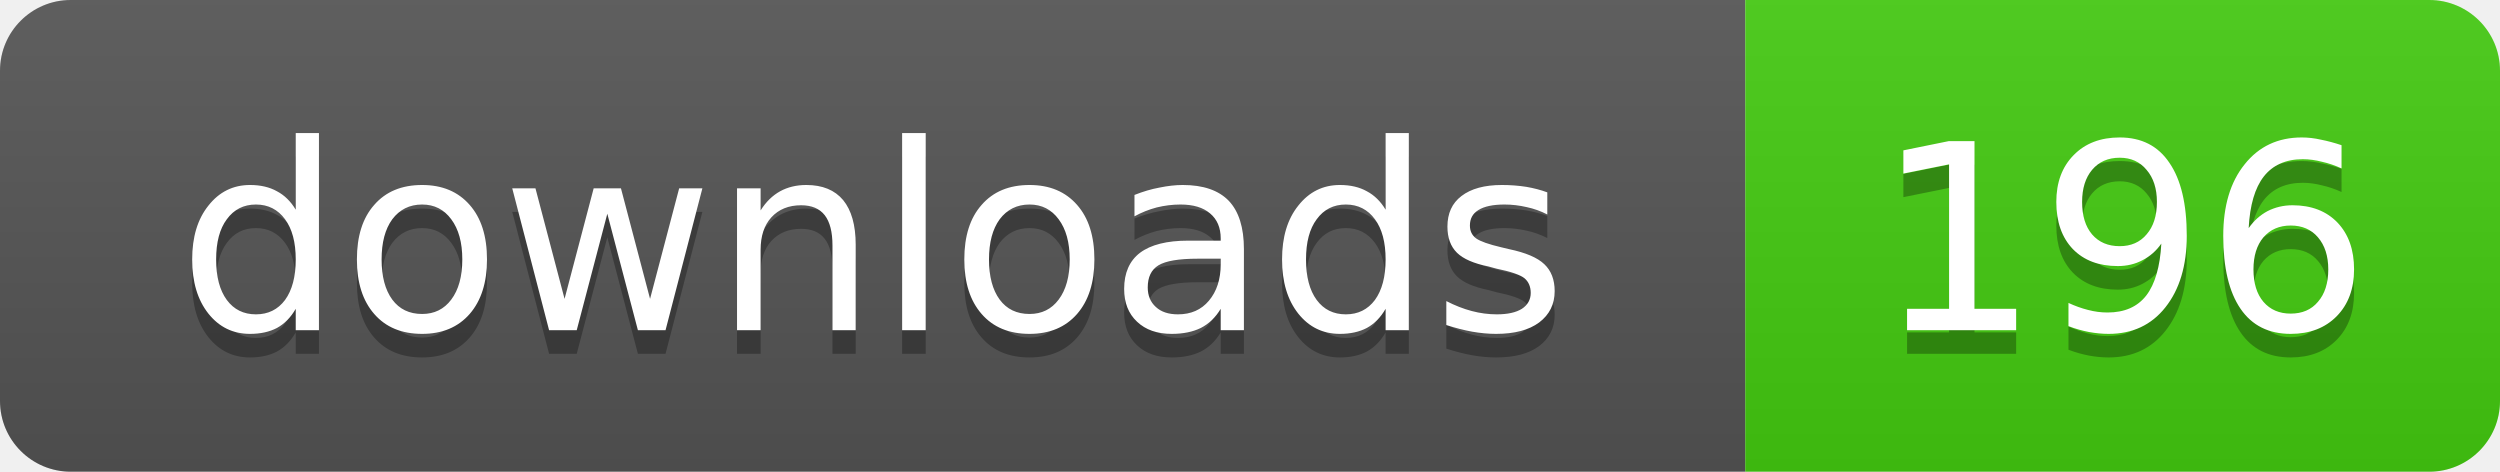
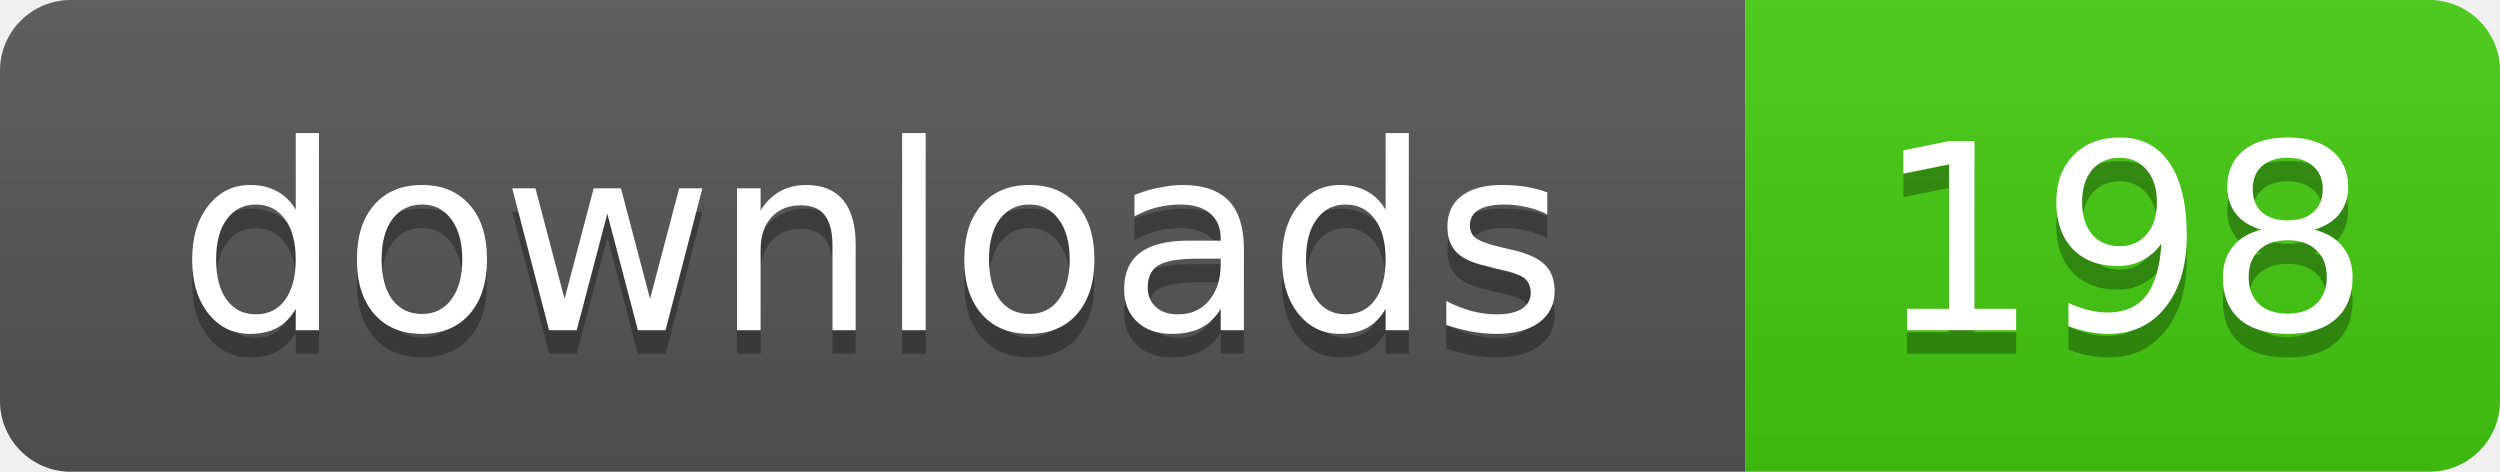
- <svg xmlns="http://www.w3.org/2000/svg" width="106" height="20" role="img" aria-label="downloads: 196">
+ <svg xmlns="http://www.w3.org/2000/svg" width="106" height="20" role="img" aria-label="downloads: 198">
  <linearGradient id="s" x2="0" y2="100%">
    <stop offset="0" stop-color="#bbb" stop-opacity=".1" />
    <stop offset="1" stop-opacity=".1" />
  </linearGradient>
  <clipPath id="r">
    <rect width="106" height="20" rx="3" />
  </clipPath>
  <g clip-path="url(#r)">
    <rect width="74" height="20" fill="#555" />
    <rect x="74" width="32" height="20" fill="#4c1" />
    <rect width="106" height="20" fill="url(#s)" />
  </g>
  <g fill="#fff" text-anchor="middle" font-family="Verdana,Geneva,DejaVu Sans,sans-serif" text-rendering="geometricPrecision" font-size="11">
    <text x="37" y="15" fill="#010101" fill-opacity=".3">downloads</text>
    <text x="37" y="14">downloads</text>
-     <text x="90" y="15" fill="#010101" fill-opacity=".3">196</text>
-     <text x="90" y="14">196</text>
+     <text x="90" y="15" fill="#010101" fill-opacity=".3">198</text>
+     <text x="90" y="14">198</text>
  </g>
</svg>
